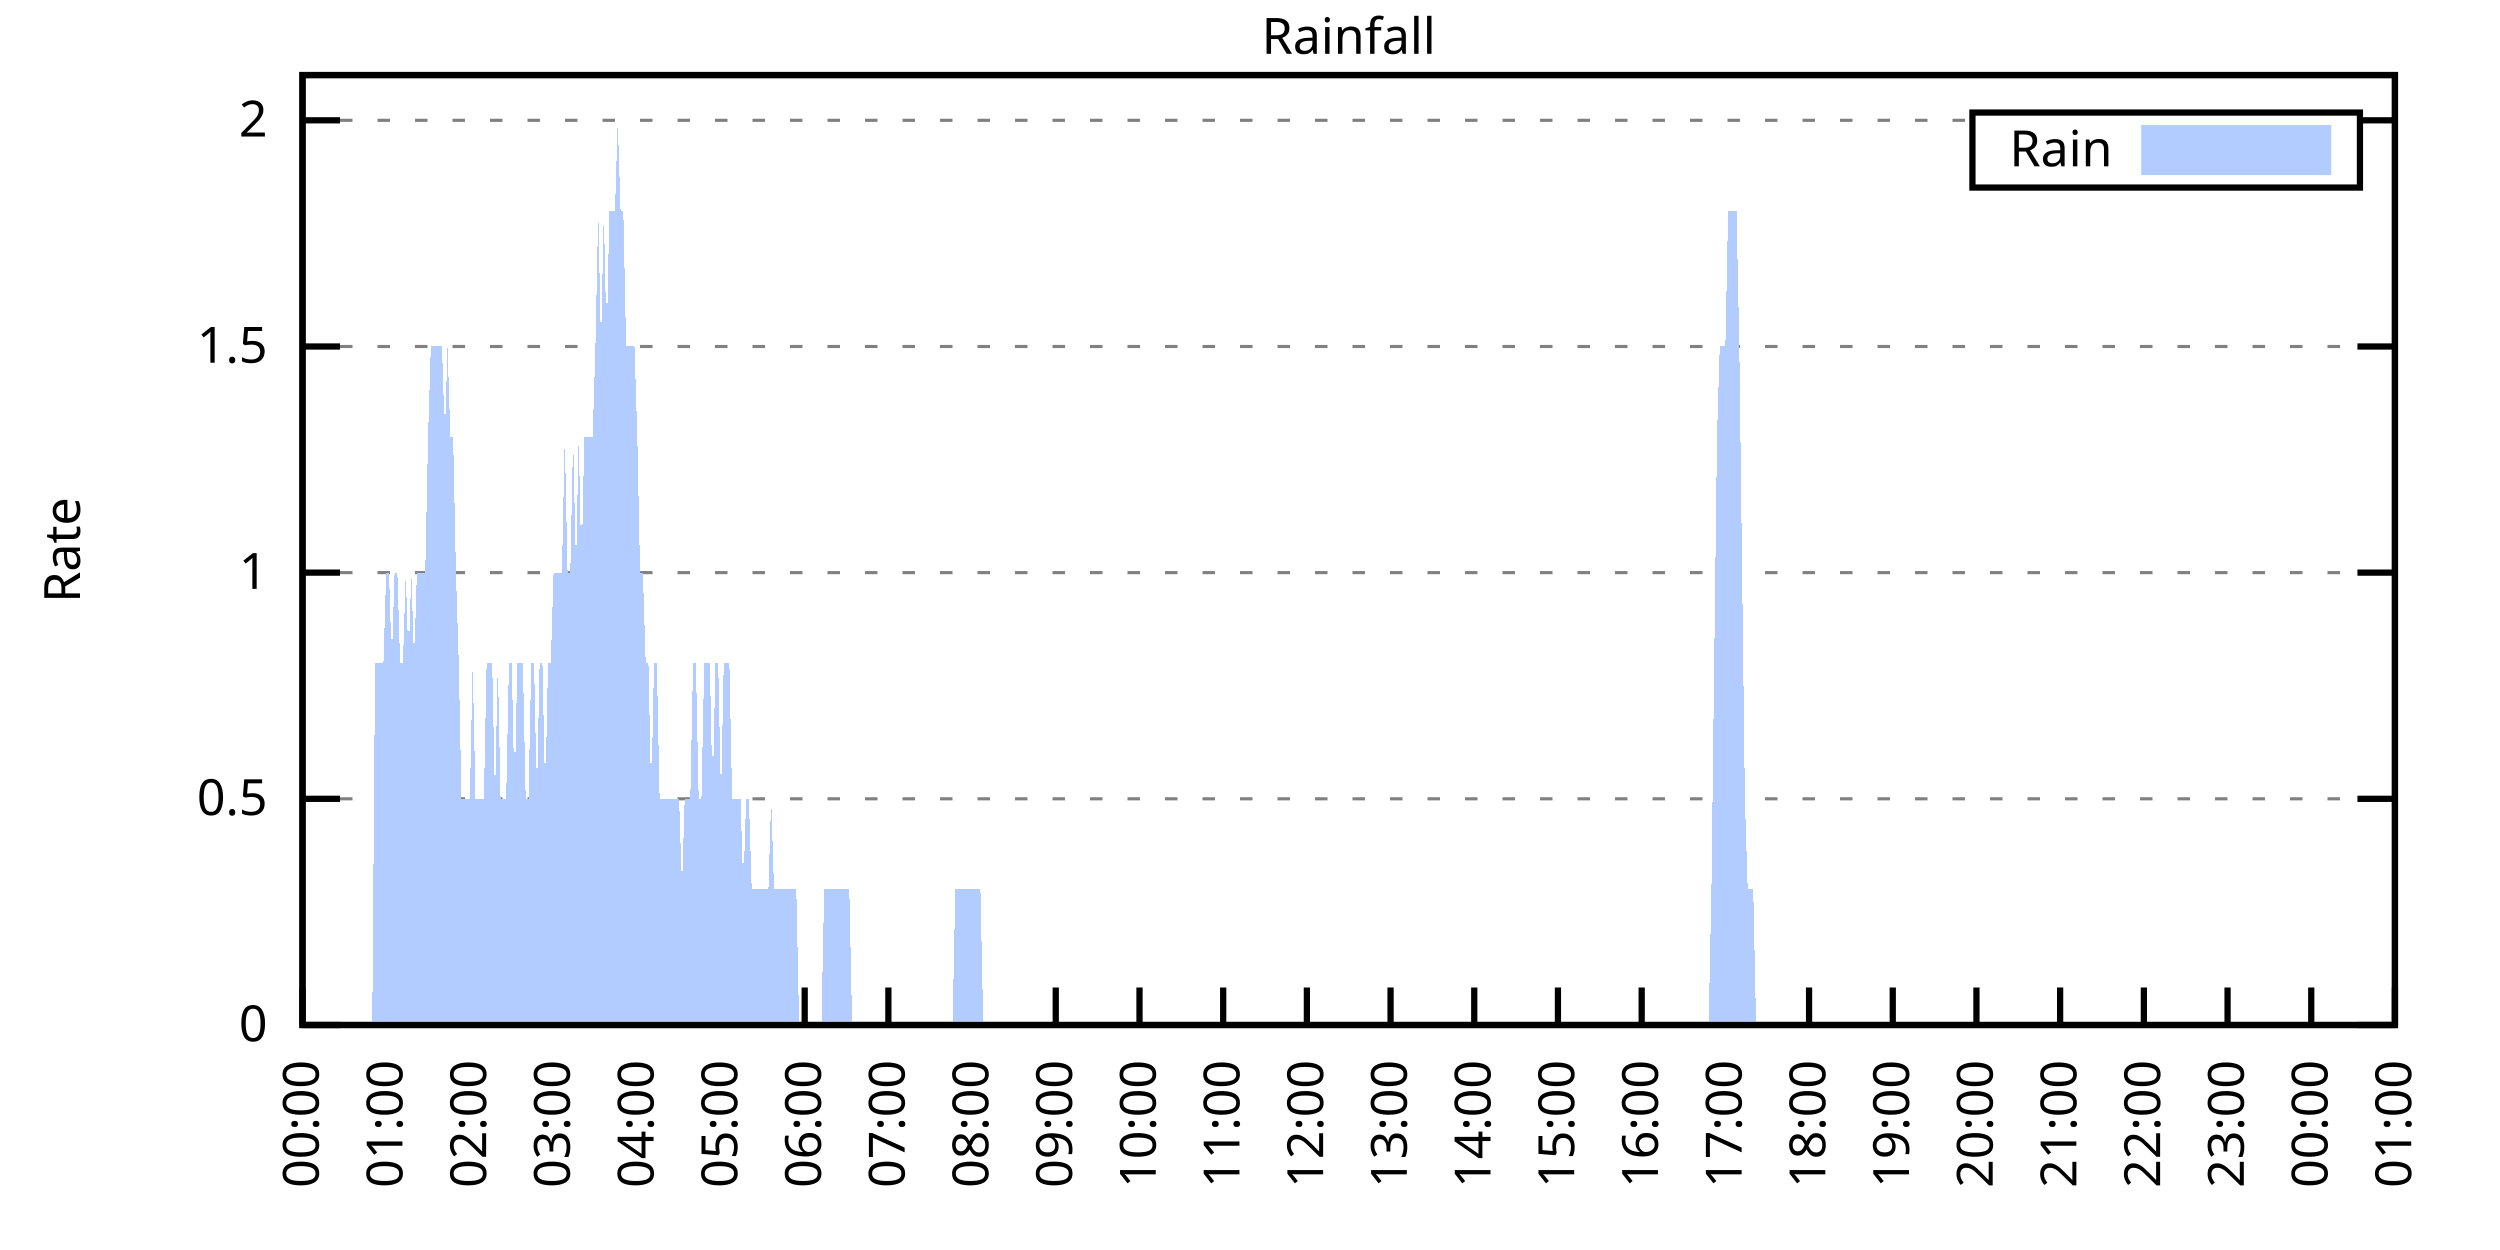
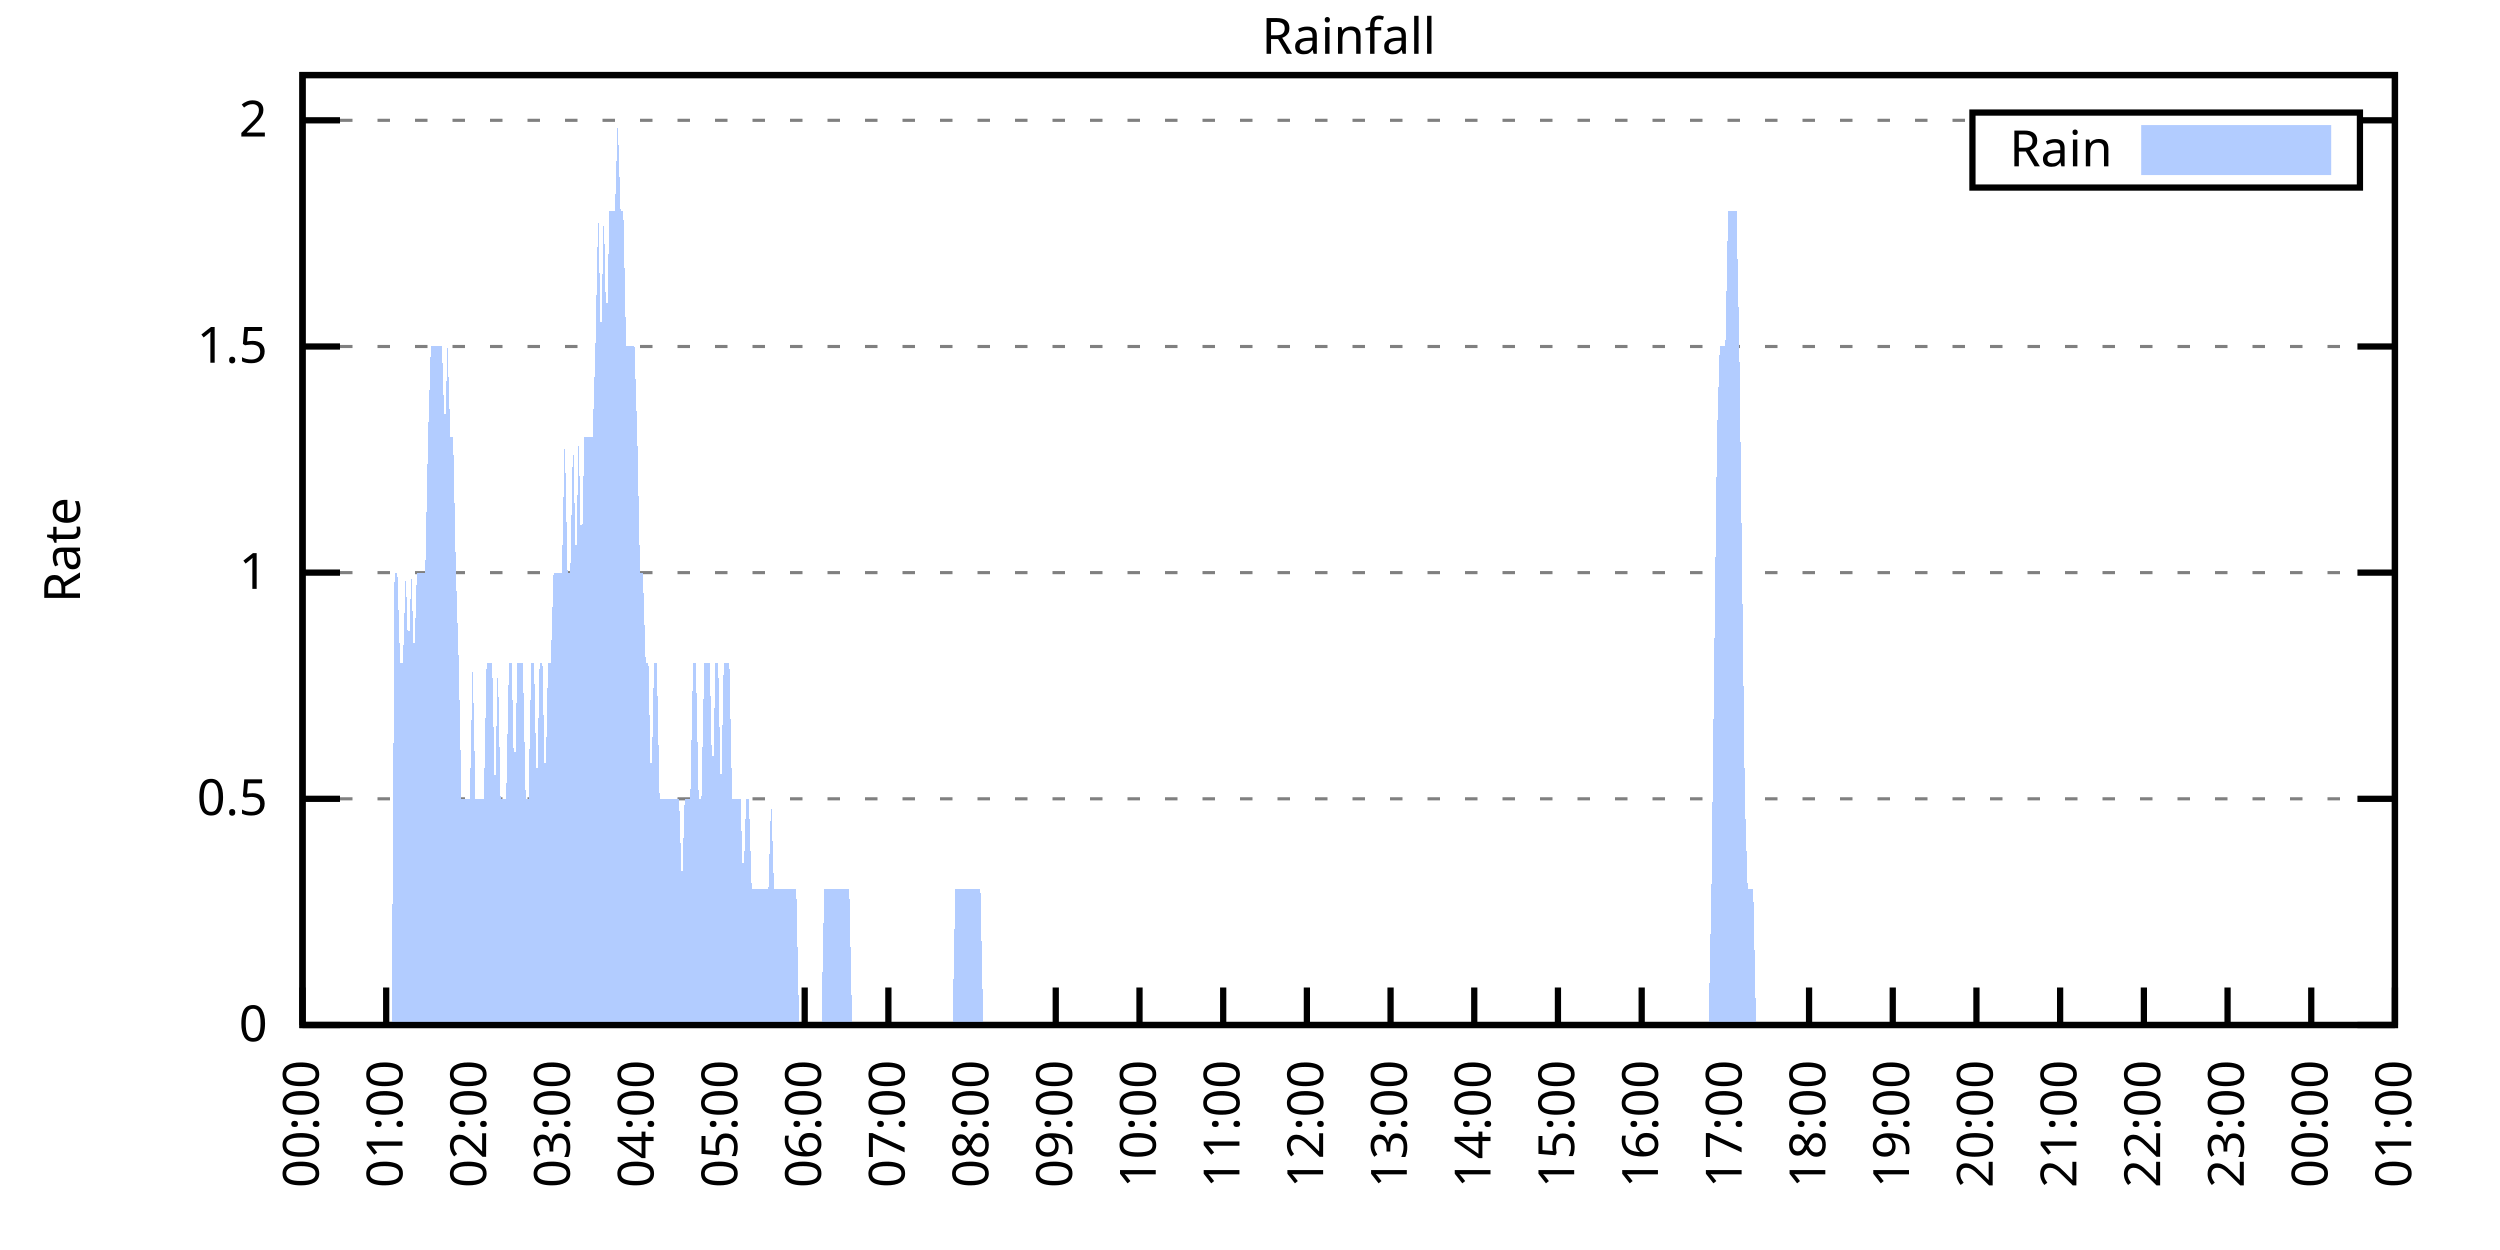
<svg xmlns="http://www.w3.org/2000/svg" xmlns:xlink="http://www.w3.org/1999/xlink" width="400" height="200" viewBox="0 0 400 200">
  <g id="gnuplot_canvas">
    <rect x="0" y="0" width="400" height="200" fill="none" />
    <defs>
      <circle id="gpDot" r="0.5" stroke-width="0.5" stroke="currentColor" />
      <path id="gpPt0" stroke-width="0.333" stroke="currentColor" d="M-1,0 h2 M0,-1 v2" />
      <path id="gpPt1" stroke-width="0.333" stroke="currentColor" d="M-1,-1 L1,1 M1,-1 L-1,1" />
      <path id="gpPt2" stroke-width="0.333" stroke="currentColor" d="M-1,0 L1,0 M0,-1 L0,1 M-1,-1 L1,1 M-1,1 L1,-1" />
      <rect id="gpPt3" stroke-width="0.333" stroke="currentColor" x="-1" y="-1" width="2" height="2" />
      <rect id="gpPt4" stroke-width="0.333" stroke="currentColor" fill="currentColor" x="-1" y="-1" width="2" height="2" />
      <circle id="gpPt5" stroke-width="0.333" stroke="currentColor" cx="0" cy="0" r="1" />
      <use xlink:href="#gpPt5" id="gpPt6" fill="currentColor" stroke="none" />
      <path id="gpPt7" stroke-width="0.333" stroke="currentColor" d="M0,-1.33 L-1.33,0.67 L1.33,0.67 z" />
      <use xlink:href="#gpPt7" id="gpPt8" fill="currentColor" stroke="none" />
      <use xlink:href="#gpPt7" id="gpPt9" stroke="currentColor" transform="rotate(180)" />
      <use xlink:href="#gpPt9" id="gpPt10" fill="currentColor" stroke="none" />
      <use xlink:href="#gpPt3" id="gpPt11" stroke="currentColor" transform="rotate(45)" />
      <use xlink:href="#gpPt11" id="gpPt12" fill="currentColor" stroke="none" />
      <path id="gpPt13" stroke-width="0.333" stroke="currentColor" d="M0,1.330 L1.265,0.411 L0.782,-1.067 L-0.782,-1.076 L-1.265,0.411 z" />
      <use xlink:href="#gpPt13" id="gpPt14" fill="currentColor" stroke="none" />
      <filter id="textbox" filterUnits="objectBoundingBox" x="0" y="0" height="1" width="1">
        <feFlood flood-color="white" flood-opacity="1" result="bgnd" />
        <feComposite in="SourceGraphic" in2="bgnd" operator="atop" />
      </filter>
      <filter id="greybox" filterUnits="objectBoundingBox" x="0" y="0" height="1" width="1">
        <feFlood flood-color="lightgrey" flood-opacity="1" result="grey" />
        <feComposite in="SourceGraphic" in2="grey" operator="atop" />
      </filter>
    </defs>
    <g fill="none" color="white" stroke="currentColor" stroke-width="1.00" stroke-linecap="butt" stroke-linejoin="miter">
</g>
    <g fill="none" color="black" stroke="currentColor" stroke-width="1.00" stroke-linecap="butt" stroke-linejoin="miter">
      <g stroke="none" shape-rendering="crispEdges">
        <polygon fill="rgb(255, 255, 255)" points="48.40,164.00 383.18,164.00 383.18,12.02 48.40,12.02 " />
      </g>
    </g>
    <g fill="none" color="black" stroke="currentColor" stroke-width="1.00" stroke-linecap="butt" stroke-linejoin="miter">
</g>
    <g fill="none" color="black" stroke="black" stroke-width="0.50" stroke-linecap="butt" stroke-linejoin="miter">
</g>
    <g fill="none" color="gray" stroke="currentColor" stroke-width="0.50" stroke-linecap="butt" stroke-linejoin="miter">
      <path stroke="gray" stroke-dasharray="2,4" class="gridline" d="M48.40,164.00 L383.19,164.00  " />
    </g>
    <g fill="none" color="gray" stroke="gray" stroke-width="1.00" stroke-linecap="butt" stroke-linejoin="miter">
</g>
    <g fill="none" color="black" stroke="currentColor" stroke-width="1.00" stroke-linecap="butt" stroke-linejoin="miter">
      <path stroke="black" d="M48.40,164.00 L54.40,164.00 M383.19,164.00 L377.19,164.00  " />
      <g transform="translate(42.80,166.60)" stroke="none" fill="black" font-family="Sans" font-size="8.00" text-anchor="end">
        <text>
          <tspan font-family="Sans"> 0</tspan>
        </text>
      </g>
    </g>
    <g fill="none" color="black" stroke="currentColor" stroke-width="1.00" stroke-linecap="butt" stroke-linejoin="miter">
</g>
    <g fill="none" color="black" stroke="black" stroke-width="0.50" stroke-linecap="butt" stroke-linejoin="miter">
</g>
    <g fill="none" color="gray" stroke="currentColor" stroke-width="0.50" stroke-linecap="butt" stroke-linejoin="miter">
      <path stroke="gray" stroke-dasharray="2,4" class="gridline" d="M48.40,127.81 L383.19,127.81  " />
    </g>
    <g fill="none" color="gray" stroke="gray" stroke-width="1.00" stroke-linecap="butt" stroke-linejoin="miter">
</g>
    <g fill="none" color="black" stroke="currentColor" stroke-width="1.00" stroke-linecap="butt" stroke-linejoin="miter">
      <path stroke="black" d="M48.40,127.81 L54.40,127.81 M383.19,127.81 L377.19,127.81  " />
      <g transform="translate(42.80,130.41)" stroke="none" fill="black" font-family="Sans" font-size="8.00" text-anchor="end">
        <text>
          <tspan font-family="Sans"> 0.5</tspan>
        </text>
      </g>
    </g>
    <g fill="none" color="black" stroke="currentColor" stroke-width="1.00" stroke-linecap="butt" stroke-linejoin="miter">
</g>
    <g fill="none" color="black" stroke="black" stroke-width="0.50" stroke-linecap="butt" stroke-linejoin="miter">
</g>
    <g fill="none" color="gray" stroke="currentColor" stroke-width="0.50" stroke-linecap="butt" stroke-linejoin="miter">
      <path stroke="gray" stroke-dasharray="2,4" class="gridline" d="M48.40,91.62 L383.19,91.62  " />
    </g>
    <g fill="none" color="gray" stroke="gray" stroke-width="1.00" stroke-linecap="butt" stroke-linejoin="miter">
</g>
    <g fill="none" color="black" stroke="currentColor" stroke-width="1.00" stroke-linecap="butt" stroke-linejoin="miter">
      <path stroke="black" d="M48.40,91.62 L54.40,91.62 M383.19,91.62 L377.19,91.62  " />
      <g transform="translate(42.80,94.22)" stroke="none" fill="black" font-family="Sans" font-size="8.00" text-anchor="end">
        <text>
          <tspan font-family="Sans"> 1</tspan>
        </text>
      </g>
    </g>
    <g fill="none" color="black" stroke="currentColor" stroke-width="1.00" stroke-linecap="butt" stroke-linejoin="miter">
</g>
    <g fill="none" color="black" stroke="black" stroke-width="0.50" stroke-linecap="butt" stroke-linejoin="miter">
</g>
    <g fill="none" color="gray" stroke="currentColor" stroke-width="0.50" stroke-linecap="butt" stroke-linejoin="miter">
      <path stroke="gray" stroke-dasharray="2,4" class="gridline" d="M48.40,55.44 L383.19,55.44  " />
    </g>
    <g fill="none" color="gray" stroke="gray" stroke-width="1.00" stroke-linecap="butt" stroke-linejoin="miter">
</g>
    <g fill="none" color="black" stroke="currentColor" stroke-width="1.00" stroke-linecap="butt" stroke-linejoin="miter">
      <path stroke="black" d="M48.40,55.44 L54.40,55.44 M383.19,55.44 L377.19,55.44  " />
      <g transform="translate(42.80,58.04)" stroke="none" fill="black" font-family="Sans" font-size="8.00" text-anchor="end">
        <text>
          <tspan font-family="Sans"> 1.5</tspan>
        </text>
      </g>
    </g>
    <g fill="none" color="black" stroke="currentColor" stroke-width="1.00" stroke-linecap="butt" stroke-linejoin="miter">
</g>
    <g fill="none" color="black" stroke="black" stroke-width="0.50" stroke-linecap="butt" stroke-linejoin="miter">
</g>
    <g fill="none" color="gray" stroke="currentColor" stroke-width="0.50" stroke-linecap="butt" stroke-linejoin="miter">
      <path stroke="gray" stroke-dasharray="2,4" class="gridline" d="M48.40,19.25 L315.59,19.25 M377.59,19.25 L383.19,19.25  " />
    </g>
    <g fill="none" color="gray" stroke="gray" stroke-width="1.00" stroke-linecap="butt" stroke-linejoin="miter">
</g>
    <g fill="none" color="black" stroke="currentColor" stroke-width="1.00" stroke-linecap="butt" stroke-linejoin="miter">
      <path stroke="black" d="M48.40,19.25 L54.40,19.25 M383.19,19.25 L377.19,19.25  " />
      <g transform="translate(42.80,21.85)" stroke="none" fill="black" font-family="Sans" font-size="8.00" text-anchor="end">
        <text>
          <tspan font-family="Sans"> 2</tspan>
        </text>
      </g>
    </g>
    <g fill="none" color="black" stroke="currentColor" stroke-width="1.00" stroke-linecap="butt" stroke-linejoin="miter">
      <path stroke="black" d="M48.40,164.00 L48.40,158.00  " />
      <g transform="translate(51.00,169.60) rotate(270.00)" stroke="none" fill="black" font-family="Sans" font-size="8.00" text-anchor="end">
        <text>
          <tspan font-family="Sans">00:00</tspan>
        </text>
      </g>
    </g>
    <g fill="none" color="black" stroke="currentColor" stroke-width="1.00" stroke-linecap="butt" stroke-linejoin="miter">
      <path stroke="black" d="M61.79,164.00 L61.79,158.00  " />
      <g transform="translate(64.39,169.60) rotate(270.00)" stroke="none" fill="black" font-family="Sans" font-size="8.00" text-anchor="end">
        <text>
          <tspan font-family="Sans">01:00</tspan>
        </text>
      </g>
    </g>
    <g fill="none" color="black" stroke="currentColor" stroke-width="1.00" stroke-linecap="butt" stroke-linejoin="miter">
      <path stroke="black" d="M75.18,164.00 L75.18,158.00  " />
      <g transform="translate(77.78,169.60) rotate(270.00)" stroke="none" fill="black" font-family="Sans" font-size="8.00" text-anchor="end">
        <text>
          <tspan font-family="Sans">02:00</tspan>
        </text>
      </g>
    </g>
    <g fill="none" color="black" stroke="currentColor" stroke-width="1.00" stroke-linecap="butt" stroke-linejoin="miter">
      <path stroke="black" d="M88.57,164.00 L88.57,158.00  " />
      <g transform="translate(91.17,169.60) rotate(270.00)" stroke="none" fill="black" font-family="Sans" font-size="8.00" text-anchor="end">
        <text>
          <tspan font-family="Sans">03:00</tspan>
        </text>
      </g>
    </g>
    <g fill="none" color="black" stroke="currentColor" stroke-width="1.00" stroke-linecap="butt" stroke-linejoin="miter">
      <path stroke="black" d="M101.97,164.00 L101.97,158.00  " />
      <g transform="translate(104.57,169.60) rotate(270.00)" stroke="none" fill="black" font-family="Sans" font-size="8.00" text-anchor="end">
        <text>
          <tspan font-family="Sans">04:00</tspan>
        </text>
      </g>
    </g>
    <g fill="none" color="black" stroke="currentColor" stroke-width="1.00" stroke-linecap="butt" stroke-linejoin="miter">
      <path stroke="black" d="M115.36,164.00 L115.36,158.00  " />
      <g transform="translate(117.96,169.60) rotate(270.00)" stroke="none" fill="black" font-family="Sans" font-size="8.00" text-anchor="end">
        <text>
          <tspan font-family="Sans">05:00</tspan>
        </text>
      </g>
    </g>
    <g fill="none" color="black" stroke="currentColor" stroke-width="1.00" stroke-linecap="butt" stroke-linejoin="miter">
      <path stroke="black" d="M128.75,164.00 L128.75,158.00  " />
      <g transform="translate(131.35,169.60) rotate(270.00)" stroke="none" fill="black" font-family="Sans" font-size="8.00" text-anchor="end">
        <text>
          <tspan font-family="Sans">06:00</tspan>
        </text>
      </g>
    </g>
    <g fill="none" color="black" stroke="currentColor" stroke-width="1.00" stroke-linecap="butt" stroke-linejoin="miter">
      <path stroke="black" d="M142.14,164.00 L142.14,158.00  " />
      <g transform="translate(144.74,169.60) rotate(270.00)" stroke="none" fill="black" font-family="Sans" font-size="8.00" text-anchor="end">
        <text>
          <tspan font-family="Sans">07:00</tspan>
        </text>
      </g>
    </g>
    <g fill="none" color="black" stroke="currentColor" stroke-width="1.00" stroke-linecap="butt" stroke-linejoin="miter">
      <path stroke="black" d="M155.53,164.00 L155.53,158.00  " />
      <g transform="translate(158.13,169.60) rotate(270.00)" stroke="none" fill="black" font-family="Sans" font-size="8.00" text-anchor="end">
        <text>
          <tspan font-family="Sans">08:00</tspan>
        </text>
      </g>
    </g>
    <g fill="none" color="black" stroke="currentColor" stroke-width="1.00" stroke-linecap="butt" stroke-linejoin="miter">
      <path stroke="black" d="M168.92,164.00 L168.92,158.00  " />
      <g transform="translate(171.52,169.60) rotate(270.00)" stroke="none" fill="black" font-family="Sans" font-size="8.00" text-anchor="end">
        <text>
          <tspan font-family="Sans">09:00</tspan>
        </text>
      </g>
    </g>
    <g fill="none" color="black" stroke="currentColor" stroke-width="1.00" stroke-linecap="butt" stroke-linejoin="miter">
      <path stroke="black" d="M182.32,164.00 L182.32,158.00  " />
      <g transform="translate(184.92,169.60) rotate(270.00)" stroke="none" fill="black" font-family="Sans" font-size="8.00" text-anchor="end">
        <text>
          <tspan font-family="Sans">10:00</tspan>
        </text>
      </g>
    </g>
    <g fill="none" color="black" stroke="currentColor" stroke-width="1.00" stroke-linecap="butt" stroke-linejoin="miter">
      <path stroke="black" d="M195.71,164.00 L195.71,158.00  " />
      <g transform="translate(198.31,169.60) rotate(270.00)" stroke="none" fill="black" font-family="Sans" font-size="8.00" text-anchor="end">
        <text>
          <tspan font-family="Sans">11:00</tspan>
        </text>
      </g>
    </g>
    <g fill="none" color="black" stroke="currentColor" stroke-width="1.00" stroke-linecap="butt" stroke-linejoin="miter">
      <path stroke="black" d="M209.10,164.00 L209.10,158.00  " />
      <g transform="translate(211.70,169.60) rotate(270.00)" stroke="none" fill="black" font-family="Sans" font-size="8.00" text-anchor="end">
        <text>
          <tspan font-family="Sans">12:00</tspan>
        </text>
      </g>
    </g>
    <g fill="none" color="black" stroke="currentColor" stroke-width="1.00" stroke-linecap="butt" stroke-linejoin="miter">
      <path stroke="black" d="M222.49,164.00 L222.49,158.00  " />
      <g transform="translate(225.09,169.60) rotate(270.00)" stroke="none" fill="black" font-family="Sans" font-size="8.00" text-anchor="end">
        <text>
          <tspan font-family="Sans">13:00</tspan>
        </text>
      </g>
    </g>
    <g fill="none" color="black" stroke="currentColor" stroke-width="1.00" stroke-linecap="butt" stroke-linejoin="miter">
      <path stroke="black" d="M235.88,164.00 L235.88,158.00  " />
      <g transform="translate(238.48,169.60) rotate(270.00)" stroke="none" fill="black" font-family="Sans" font-size="8.00" text-anchor="end">
        <text>
          <tspan font-family="Sans">14:00</tspan>
        </text>
      </g>
    </g>
    <g fill="none" color="black" stroke="currentColor" stroke-width="1.00" stroke-linecap="butt" stroke-linejoin="miter">
      <path stroke="black" d="M249.27,164.00 L249.27,158.00  " />
      <g transform="translate(251.87,169.60) rotate(270.00)" stroke="none" fill="black" font-family="Sans" font-size="8.00" text-anchor="end">
        <text>
          <tspan font-family="Sans">15:00</tspan>
        </text>
      </g>
    </g>
    <g fill="none" color="black" stroke="currentColor" stroke-width="1.00" stroke-linecap="butt" stroke-linejoin="miter">
      <path stroke="black" d="M262.67,164.00 L262.67,158.00  " />
      <g transform="translate(265.27,169.60) rotate(270.00)" stroke="none" fill="black" font-family="Sans" font-size="8.00" text-anchor="end">
        <text>
          <tspan font-family="Sans">16:00</tspan>
        </text>
      </g>
    </g>
    <g fill="none" color="black" stroke="currentColor" stroke-width="1.00" stroke-linecap="butt" stroke-linejoin="miter">
      <path stroke="black" d="M276.06,164.00 L276.06,158.00  " />
      <g transform="translate(278.66,169.60) rotate(270.00)" stroke="none" fill="black" font-family="Sans" font-size="8.00" text-anchor="end">
        <text>
          <tspan font-family="Sans">17:00</tspan>
        </text>
      </g>
    </g>
    <g fill="none" color="black" stroke="currentColor" stroke-width="1.00" stroke-linecap="butt" stroke-linejoin="miter">
      <path stroke="black" d="M289.45,164.00 L289.45,158.00  " />
      <g transform="translate(292.05,169.60) rotate(270.00)" stroke="none" fill="black" font-family="Sans" font-size="8.00" text-anchor="end">
        <text>
          <tspan font-family="Sans">18:00</tspan>
        </text>
      </g>
    </g>
    <g fill="none" color="black" stroke="currentColor" stroke-width="1.00" stroke-linecap="butt" stroke-linejoin="miter">
      <path stroke="black" d="M302.84,164.00 L302.84,158.00  " />
      <g transform="translate(305.44,169.60) rotate(270.00)" stroke="none" fill="black" font-family="Sans" font-size="8.00" text-anchor="end">
        <text>
          <tspan font-family="Sans">19:00</tspan>
        </text>
      </g>
    </g>
    <g fill="none" color="black" stroke="currentColor" stroke-width="1.00" stroke-linecap="butt" stroke-linejoin="miter">
      <path stroke="black" d="M316.23,164.00 L316.23,158.00  " />
      <g transform="translate(318.83,169.60) rotate(270.00)" stroke="none" fill="black" font-family="Sans" font-size="8.00" text-anchor="end">
        <text>
          <tspan font-family="Sans">20:00</tspan>
        </text>
      </g>
    </g>
    <g fill="none" color="black" stroke="currentColor" stroke-width="1.00" stroke-linecap="butt" stroke-linejoin="miter">
      <path stroke="black" d="M329.62,164.00 L329.62,158.00  " />
      <g transform="translate(332.22,169.60) rotate(270.00)" stroke="none" fill="black" font-family="Sans" font-size="8.00" text-anchor="end">
        <text>
          <tspan font-family="Sans">21:00</tspan>
        </text>
      </g>
    </g>
    <g fill="none" color="black" stroke="currentColor" stroke-width="1.00" stroke-linecap="butt" stroke-linejoin="miter">
      <path stroke="black" d="M343.02,164.00 L343.02,158.00  " />
      <g transform="translate(345.62,169.60) rotate(270.00)" stroke="none" fill="black" font-family="Sans" font-size="8.00" text-anchor="end">
        <text>
          <tspan font-family="Sans">22:00</tspan>
        </text>
      </g>
    </g>
    <g fill="none" color="black" stroke="currentColor" stroke-width="1.00" stroke-linecap="butt" stroke-linejoin="miter">
      <path stroke="black" d="M356.41,164.00 L356.41,158.00  " />
      <g transform="translate(359.01,169.60) rotate(270.00)" stroke="none" fill="black" font-family="Sans" font-size="8.00" text-anchor="end">
        <text>
          <tspan font-family="Sans">23:00</tspan>
        </text>
      </g>
    </g>
    <g fill="none" color="black" stroke="currentColor" stroke-width="1.00" stroke-linecap="butt" stroke-linejoin="miter">
      <path stroke="black" d="M369.80,164.00 L369.80,158.00  " />
      <g transform="translate(372.40,169.60) rotate(270.00)" stroke="none" fill="black" font-family="Sans" font-size="8.00" text-anchor="end">
        <text>
          <tspan font-family="Sans">00:00</tspan>
        </text>
      </g>
    </g>
    <g fill="none" color="black" stroke="currentColor" stroke-width="1.00" stroke-linecap="butt" stroke-linejoin="miter">
      <path stroke="black" d="M383.19,164.00 L383.19,158.00  " />
      <g transform="translate(385.79,169.60) rotate(270.00)" stroke="none" fill="black" font-family="Sans" font-size="8.00" text-anchor="end">
        <text>
          <tspan font-family="Sans">01:00</tspan>
        </text>
      </g>
    </g>
    <g fill="none" color="black" stroke="currentColor" stroke-width="1.00" stroke-linecap="butt" stroke-linejoin="miter">
</g>
    <g fill="none" color="black" stroke="currentColor" stroke-width="1.00" stroke-linecap="butt" stroke-linejoin="miter">
      <path stroke="black" d="M48.40,12.01 L48.40,164.00 L383.19,164.00 L383.19,12.01 L48.40,12.01 Z  " />
    </g>
    <g fill="none" color="black" stroke="currentColor" stroke-width="1.00" stroke-linecap="butt" stroke-linejoin="miter">
</g>
    <g fill="none" color="black" stroke="currentColor" stroke-width="1.00" stroke-linecap="butt" stroke-linejoin="miter">
      <path stroke="black" d="M315.59,30.01 L315.59,18.01 L377.59,18.01 L377.59,30.01 L315.59,30.01 Z  " />
    </g>
    <g id="Rainfall_plot_1">
      <g fill="none" color="white" stroke="black" stroke-width="2.00" stroke-linecap="butt" stroke-linejoin="miter">
</g>
      <g fill="none" color="black" stroke="currentColor" stroke-width="2.00" stroke-linecap="butt" stroke-linejoin="miter">
        <g transform="translate(337.99,26.61)" stroke="none" fill="black" font-family="Sans" font-size="8.00" text-anchor="end">
          <text>
            <tspan font-family="Sans">Rain</tspan>
          </text>
        </g>
      </g>
      <g fill="none" color="black" stroke="currentColor" stroke-width="2.00" stroke-linecap="butt" stroke-linejoin="miter">
        <g stroke="none" shape-rendering="crispEdges">
          <polygon fill="rgb(178, 204, 255)" points="343.59,27.01 371.99,27.01 371.99,21.01 343.59,21.01 " />
        </g>
        <path stroke="rgb(178, 204, 255)" d="M343.59,27.01 L371.99,27.01 L371.99,21.01 L343.59,21.01 L343.59,27.01 Z  " />
      </g>
      <g fill="none" color="black" stroke="currentColor" stroke-width="2.00" stroke-linecap="butt" stroke-linejoin="miter">
        <g stroke="none" shape-rendering="crispEdges">
-           <polygon fill="rgb(178, 204, 255)" points="55.54,164.00 55.99,164.00 56.43,164.00 56.88,164.00 57.33,164.00 57.77,164.00 58.22,164.00 58.67,164.00 59.11,164.00 59.56,164.00 60.01,106.10 60.45,106.10 60.90,106.10 61.35,106.10 61.79,91.62 62.24,91.62 62.68,106.10 63.13,91.62 63.58,91.62 64.02,106.10 64.47,106.10 64.92,91.62 65.36,106.10 65.81,91.62 66.26,106.10 66.70,91.62 67.15,91.62 67.59,91.62 68.04,91.62 68.49,69.91 68.93,55.44 69.38,55.44 69.83,55.44 70.27,55.44 70.72,55.44 71.17,69.91 71.61,55.44 72.06,69.91 72.50,69.91 72.95,91.62 73.40,106.10 73.84,127.81 74.29,127.81 74.74,127.81 75.18,127.81 75.63,106.10 76.08,127.81 76.52,127.81 76.97,127.81 77.42,127.81 77.86,106.10 78.31,106.10 78.75,106.10 79.20,127.81 79.65,106.10 80.09,127.81 80.54,127.81 80.99,127.81 81.43,106.10 81.88,106.10 82.33,127.81 82.77,106.10 83.22,106.10 83.66,106.10 84.11,127.81 84.56,127.81 85.00,106.10 85.45,106.10 85.90,127.81 86.34,106.10 86.79,106.10 87.24,127.81 87.68,106.10 88.13,106.10 88.57,91.62 89.02,91.62 89.47,91.62 89.91,91.62 90.36,69.91 90.81,91.62 91.25,91.62 91.70,69.91 92.15,91.62 92.59,69.91 93.04,91.62 93.49,69.91 93.93,69.91 94.38,69.91 94.82,69.91 95.27,55.44 95.72,33.72 96.16,55.44 96.61,33.72 97.06,55.44 97.50,33.72 97.95,33.72 98.40,33.72 98.84,19.25 99.29,33.72 99.73,33.72 100.18,55.44 100.63,55.44 101.07,55.44 101.52,55.44 101.97,69.91 102.41,91.62 102.86,91.62 103.31,106.10 103.75,106.10 104.20,127.81 104.64,106.10 105.09,106.10 105.54,127.81 105.98,127.81 106.43,127.81 106.88,127.81 107.32,127.81 107.77,127.81 108.22,127.81 108.66,127.81 109.11,142.29 109.55,127.81 110.00,127.81 110.45,127.81 110.89,106.10 111.34,106.10 111.79,127.81 112.23,127.81 112.68,106.10 113.13,106.10 113.57,106.10 114.02,127.81 114.47,106.10 114.91,106.10 115.36,127.81 115.80,106.10 116.25,106.10 116.70,106.10 117.14,127.81 117.59,127.81 118.04,127.81 118.48,127.81 118.93,142.29 119.38,127.81 119.82,127.81 120.27,142.29 120.71,142.29 121.16,142.29 121.61,142.29 122.05,142.29 122.50,142.29 122.95,142.29 123.39,127.81 123.84,142.29 124.29,142.29 124.73,142.29 125.18,142.29 125.62,142.29 126.07,142.29 126.52,142.29 126.96,142.29 127.41,142.29 127.86,164.00 128.30,164.00 128.75,164.00 129.20,164.00 129.64,164.00 130.09,164.00 130.54,164.00 130.98,164.00 131.43,164.00 131.87,142.29 132.32,142.29 132.77,142.29 133.21,142.29 133.66,142.29 134.11,142.29 134.55,142.29 135.00,142.29 135.45,142.29 135.89,142.29 136.34,164.00 136.78,164.00 137.23,164.00 137.68,164.00 138.12,164.00 138.57,164.00 139.02,164.00 139.46,164.00 139.91,164.00 140.36,164.00 140.80,164.00 141.25,164.00 141.69,164.00 142.14,164.00 142.59,164.00 143.03,164.00 143.48,164.00 143.93,164.00 144.37,164.00 144.82,164.00 145.27,164.00 145.71,164.00 146.16,164.00 146.61,164.00 147.05,164.00 147.50,164.00 147.94,164.00 148.39,164.00 148.84,164.00 149.28,164.00 149.73,164.00 150.18,164.00 150.62,164.00 151.07,164.00 151.52,164.00 151.96,164.00 152.41,164.00 152.85,142.29 153.30,142.29 153.75,142.29 154.19,142.29 154.64,142.29 155.09,142.29 155.53,142.29 155.98,142.29 156.43,142.29 156.87,142.29 157.32,164.00 157.76,164.00 158.21,164.00 158.66,164.00 159.10,164.00 159.55,164.00 160.00,164.00 160.44,164.00 160.89,164.00 161.34,164.00 161.78,164.00 162.23,164.00 162.67,164.00 163.12,164.00 163.57,164.00 164.01,164.00 164.46,164.00 164.91,164.00 165.35,164.00 165.80,164.00 166.25,164.00 166.69,164.00 167.14,164.00 167.59,164.00 168.03,164.00 168.48,164.00 168.92,164.00 169.37,164.00 169.82,164.00 170.26,164.00 170.71,164.00 171.16,164.00 171.60,164.00 172.05,164.00 172.50,164.00 172.94,164.00 173.39,164.00 173.83,164.00 174.28,164.00 174.73,164.00 175.17,164.00 175.62,164.00 176.07,164.00 176.51,164.00 176.96,164.00 177.41,164.00 177.85,164.00 178.30,164.00 178.74,164.00 179.19,164.00 179.64,164.00 180.08,164.00 180.53,164.00 180.98,164.00 181.42,164.00 181.87,164.00 182.32,164.00 182.76,164.00 183.21,164.00 183.66,164.00 184.10,164.00 184.55,164.00 184.99,164.00 185.44,164.00 185.89,164.00 186.33,164.00 186.78,164.00 187.23,164.00 187.67,164.00 188.12,164.00 188.57,164.00 189.01,164.00 189.46,164.00 189.90,164.00 190.35,164.00 190.80,164.00 191.24,164.00 191.69,164.00 192.14,164.00 192.58,164.00 193.03,164.00 193.48,164.00 193.92,164.00 194.37,164.00 194.81,164.00 195.26,164.00 195.71,164.00 196.15,164.00 196.60,164.00 197.05,164.00 197.49,164.00 197.94,164.00 198.39,164.00 198.83,164.00 199.28,164.00 199.73,164.00 200.17,164.00 200.62,164.00 201.06,164.00 201.51,164.00 201.96,164.00 202.40,164.00 202.85,164.00 203.30,164.00 203.74,164.00 204.19,164.00 204.64,164.00 205.08,164.00 205.53,164.00 205.97,164.00 206.42,164.00 206.87,164.00 207.31,164.00 207.76,164.00 208.21,164.00 208.65,164.00 209.10,164.00 209.55,164.00 209.99,164.00 210.44,164.00 210.88,164.00 211.33,164.00 211.78,164.00 212.22,164.00 212.67,164.00 213.12,164.00 213.56,164.00 214.01,164.00 214.46,164.00 214.90,164.00 215.35,164.00 215.80,164.00 216.24,164.00 216.69,164.00 217.13,164.00 217.58,164.00 218.03,164.00 218.47,164.00 218.92,164.00 219.37,164.00 219.81,164.00 220.26,164.00 220.71,164.00 221.15,164.00 221.60,164.00 222.04,164.00 222.49,164.00 222.71,164.00 222.94,164.00 223.38,164.00 223.83,164.00 224.28,164.00 224.72,164.00 225.17,164.00 225.62,164.00 226.06,164.00 226.51,164.00 226.95,164.00 227.40,164.00 227.85,164.00 228.29,164.00 228.74,164.00 229.19,164.00 229.63,164.00 230.08,164.00 230.53,164.00 230.97,164.00 231.42,164.00 231.86,164.00 232.31,164.00 232.76,164.00 233.20,164.00 233.65,164.00 234.10,164.00 234.54,164.00 234.99,164.00 235.44,164.00 235.88,164.00 236.33,164.00 236.78,164.00 237.22,164.00 237.67,164.00 238.11,164.00 238.56,164.00 239.01,164.00 239.45,164.00 239.90,164.00 240.35,164.00 240.79,164.00 241.24,164.00 241.69,164.00 242.13,164.00 242.58,164.00 243.02,164.00 243.47,164.00 243.92,164.00 244.36,164.00 244.81,164.00 245.26,164.00 245.70,164.00 246.15,164.00 246.60,164.00 247.04,164.00 247.49,164.00 247.93,164.00 248.38,164.00 248.83,164.00 249.27,164.00 249.72,164.00 250.17,164.00 250.61,164.00 251.06,164.00 251.51,164.00 251.95,164.00 252.40,164.00 252.85,164.00 253.29,164.00 253.74,164.00 254.18,164.00 254.63,164.00 255.08,164.00 255.52,164.00 255.97,164.00 256.42,164.00 256.86,164.00 257.31,164.00 257.76,164.00 258.20,164.00 258.65,164.00 259.09,164.00 259.54,164.00 259.99,164.00 260.43,164.00 260.88,164.00 261.33,164.00 261.77,164.00 262.22,164.00 262.67,164.00 263.11,164.00 263.56,164.00 264.00,164.00 264.45,164.00 264.90,164.00 265.34,164.00 265.79,164.00 266.24,164.00 266.68,164.00 267.13,164.00 267.58,164.00 268.02,164.00 268.47,164.00 268.92,164.00 269.36,164.00 269.81,164.00 270.25,164.00 270.70,164.00 271.15,164.00 271.59,164.00 272.04,164.00 272.49,164.00 272.93,164.00 273.38,164.00 273.83,142.29 274.27,106.10 274.72,69.91 275.16,55.44 275.61,55.44 276.06,55.44 276.50,33.72 276.95,33.72 277.40,33.72 277.84,33.72 278.29,55.44 278.74,91.62 279.18,127.81 279.63,142.29 280.07,142.29 280.52,142.29 280.97,164.00 281.41,164.00 281.86,164.00 282.31,164.00 282.75,164.00 283.20,164.00 283.65,164.00 284.09,164.00 284.54,164.00 284.98,164.00 285.43,164.00 285.88,164.00 286.32,164.00 286.77,164.00 287.22,164.00 287.66,164.00 288.11,164.00 288.56,164.00 289.00,164.00 289.45,164.00 289.90,164.00 290.34,164.00 290.79,164.00 291.23,164.00 291.68,164.00 292.13,164.00 292.57,164.00 293.02,164.00 293.47,164.00 293.91,164.00 294.36,164.00 294.81,164.00 295.25,164.00 295.70,164.00 296.14,164.00 296.59,164.00 297.04,164.00 297.48,164.00 297.93,164.00 298.38,164.00 298.82,164.00 299.27,164.00 299.72,164.00 300.16,164.00 300.61,164.00 301.05,164.00 301.50,164.00 301.95,164.00 302.39,164.00 302.84,164.00 303.29,164.00 303.73,164.00 304.18,164.00 304.63,164.00 305.07,164.00 305.52,164.00 305.97,164.00 306.41,164.00 306.86,164.00 307.30,164.00 307.75,164.00 308.20,164.00 308.64,164.00 309.09,164.00 309.54,164.00 309.98,164.00 310.43,164.00 310.88,164.00 311.32,164.00 311.77,164.00 312.21,164.00 312.66,164.00 313.11,164.00 313.55,164.00 314.00,164.00 314.45,164.00 314.89,164.00 315.34,164.00 315.79,164.00 316.23,164.00 316.68,164.00 317.12,164.00 317.57,164.00 318.02,164.00 318.46,164.00 318.91,164.00 319.36,164.00 319.80,164.00 320.25,164.00 320.70,164.00 321.14,164.00 321.59,164.00 322.04,164.00 322.48,164.00 322.93,164.00 323.37,164.00 323.82,164.00 324.27,164.00 324.71,164.00 325.16,164.00 325.61,164.00 326.05,164.00 326.50,164.00 326.95,164.00 327.39,164.00 327.84,164.00 328.28,164.00 328.73,164.00 329.18,164.00 329.62,164.00 330.07,164.00 330.52,164.00 330.96,164.00 331.41,164.00 331.86,164.00 332.30,164.00 332.75,164.00 333.19,164.00 333.64,164.00 334.09,164.00 334.53,164.00 334.98,164.00 335.43,164.00 335.87,164.00 336.32,164.00 336.77,164.00 337.21,164.00 337.66,164.00 338.10,164.00 338.55,164.00 339.00,164.00 339.44,164.00 339.89,164.00 340.34,164.00 340.78,164.00 341.23,164.00 341.68,164.00 342.12,164.00 342.57,164.00 343.02,164.00 343.46,164.00 343.91,164.00 344.35,164.00 344.80,164.00 345.25,164.00 345.69,164.00 346.14,164.00 346.59,164.00 347.03,164.00 347.48,164.00 347.93,164.00 348.37,164.00 348.82,164.00 349.26,164.00 349.71,164.00 350.16,164.00 350.60,164.00 351.05,164.00 351.50,164.00 351.94,164.00 352.39,164.00 352.84,164.00 353.28,164.00 353.73,164.00 354.17,164.00 354.62,164.00 355.07,164.00 355.51,164.00 355.96,164.00 356.41,164.00 356.85,164.00 357.30,164.00 357.75,164.00 358.19,164.00 358.64,164.00 359.09,164.00 359.53,164.00 359.98,164.00 360.42,164.00 360.87,164.00 361.32,164.00 361.76,164.00 362.21,164.00 362.66,164.00 363.10,164.00 363.55,164.00 364.00,164.00 364.44,164.00 364.89,164.00 365.33,164.00 365.78,164.00 366.23,164.00 366.67,164.00 367.12,164.00 367.57,164.00 368.01,164.00 368.46,164.00 368.91,164.00 369.35,164.00 369.80,164.00 370.24,164.00 370.69,164.00 371.14,164.00 371.58,164.00 372.03,164.00 372.48,164.00 372.92,164.00 373.37,164.00 373.82,164.00 374.26,164.00 374.71,164.00 375.16,164.00 375.60,164.00 376.05,164.00 376.49,164.00 376.49,164.00 55.54,164.00 " />
+           <polygon fill="rgb(178, 204, 255)" points="58.67,164.00 59.11,164.00 59.56,164.00 60.01,164.00 60.45,164.00 60.90,164.00 61.35,164.00 61.79,164.00 62.24,164.00 62.68,164.00 63.13,91.62 63.58,91.62 64.02,106.10 64.47,106.10 64.92,91.62 65.36,106.10 65.81,91.62 66.26,106.10 66.70,91.62 67.15,91.62 67.59,91.62 68.04,91.62 68.49,69.91 68.93,55.44 69.38,55.44 69.83,55.44 70.27,55.44 70.72,55.44 71.17,69.91 71.61,55.44 72.06,69.91 72.50,69.91 72.95,91.62 73.40,106.10 73.84,127.81 74.29,127.81 74.74,127.81 75.18,127.81 75.63,106.10 76.08,127.81 76.52,127.81 76.97,127.81 77.42,127.81 77.86,106.10 78.31,106.10 78.75,106.10 79.20,127.81 79.65,106.10 80.09,127.81 80.54,127.81 80.99,127.81 81.43,106.10 81.88,106.10 82.33,127.81 82.77,106.10 83.22,106.10 83.66,106.10 84.11,127.81 84.56,127.81 85.00,106.10 85.45,106.10 85.90,127.81 86.34,106.10 86.79,106.10 87.24,127.81 87.68,106.10 88.13,106.10 88.57,91.62 89.02,91.62 89.47,91.62 89.91,91.62 90.36,69.91 90.81,91.62 91.25,91.62 91.70,69.91 92.15,91.62 92.59,69.91 93.04,91.62 93.49,69.91 93.93,69.91 94.38,69.91 94.82,69.91 95.27,55.44 95.72,33.72 96.16,55.44 96.61,33.72 97.06,55.44 97.50,33.72 97.95,33.72 98.40,33.72 98.84,19.25 99.29,33.72 99.73,33.72 100.18,55.44 100.63,55.44 101.07,55.44 101.52,55.44 101.97,69.91 102.41,91.62 102.86,91.62 103.31,106.10 103.75,106.10 104.20,127.81 104.64,106.10 105.09,106.10 105.54,127.81 105.98,127.81 106.43,127.81 106.88,127.81 107.32,127.81 107.77,127.81 108.22,127.81 108.66,127.81 109.11,142.29 109.55,127.81 110.00,127.81 110.45,127.81 110.89,106.10 111.34,106.10 111.79,127.81 112.23,127.81 112.68,106.10 113.13,106.10 113.57,106.10 114.02,127.81 114.47,106.10 114.91,106.10 115.36,127.81 115.80,106.10 116.25,106.10 116.70,106.10 117.14,127.81 117.59,127.81 118.04,127.81 118.48,127.81 118.93,142.29 119.38,127.81 119.82,127.81 120.27,142.29 120.71,142.29 121.16,142.29 121.61,142.29 122.05,142.29 122.50,142.29 122.95,142.29 123.39,127.81 123.84,142.29 124.29,142.29 124.73,142.29 125.18,142.29 125.62,142.29 126.07,142.29 126.52,142.29 126.96,142.29 127.41,142.29 127.86,164.00 128.30,164.00 128.75,164.00 129.20,164.00 129.64,164.00 130.09,164.00 130.54,164.00 130.98,164.00 131.43,164.00 131.87,142.29 132.32,142.29 132.77,142.29 133.21,142.29 133.66,142.29 134.11,142.29 134.55,142.29 135.00,142.29 135.45,142.29 135.89,142.29 136.34,164.00 136.78,164.00 137.23,164.00 137.68,164.00 138.12,164.00 138.57,164.00 139.02,164.00 139.46,164.00 139.91,164.00 140.36,164.00 140.80,164.00 141.25,164.00 141.69,164.00 142.14,164.00 142.59,164.00 143.03,164.00 143.48,164.00 143.93,164.00 144.37,164.00 144.82,164.00 145.27,164.00 145.71,164.00 146.16,164.00 146.61,164.00 147.05,164.00 147.50,164.00 147.94,164.00 148.39,164.00 148.84,164.00 149.28,164.00 149.73,164.00 150.18,164.00 150.62,164.00 151.07,164.00 151.52,164.00 151.96,164.00 152.41,164.00 152.85,142.29 153.30,142.29 153.75,142.29 154.19,142.29 154.64,142.29 155.09,142.29 155.53,142.29 155.98,142.29 156.43,142.29 156.87,142.29 157.32,164.00 157.76,164.00 158.21,164.00 158.66,164.00 159.10,164.00 159.55,164.00 160.00,164.00 160.44,164.00 160.89,164.00 161.34,164.00 161.78,164.00 162.23,164.00 162.67,164.00 163.12,164.00 163.57,164.00 164.01,164.00 164.46,164.00 164.91,164.00 165.35,164.00 165.80,164.00 166.25,164.00 166.69,164.00 167.14,164.00 167.59,164.00 168.03,164.00 168.48,164.00 168.92,164.00 169.37,164.00 169.82,164.00 170.26,164.00 170.71,164.00 171.16,164.00 171.60,164.00 172.05,164.00 172.50,164.00 172.94,164.00 173.39,164.00 173.83,164.00 174.28,164.00 174.73,164.00 175.17,164.00 175.62,164.00 176.07,164.00 176.51,164.00 176.96,164.00 177.41,164.00 177.85,164.00 178.30,164.00 178.74,164.00 179.19,164.00 179.64,164.00 180.08,164.00 180.53,164.00 180.98,164.00 181.42,164.00 181.87,164.00 182.32,164.00 182.76,164.00 183.21,164.00 183.66,164.00 184.10,164.00 184.55,164.00 184.99,164.00 185.44,164.00 185.89,164.00 186.33,164.00 186.78,164.00 187.23,164.00 187.67,164.00 188.12,164.00 188.57,164.00 189.01,164.00 189.46,164.00 189.90,164.00 190.35,164.00 190.80,164.00 191.24,164.00 191.69,164.00 192.14,164.00 192.58,164.00 193.03,164.00 193.48,164.00 193.92,164.00 194.37,164.00 194.81,164.00 195.26,164.00 195.71,164.00 196.15,164.00 196.60,164.00 197.05,164.00 197.49,164.00 197.94,164.00 198.39,164.00 198.83,164.00 199.28,164.00 199.73,164.00 200.17,164.00 200.62,164.00 201.06,164.00 201.51,164.00 201.96,164.00 202.40,164.00 202.85,164.00 203.30,164.00 203.74,164.00 204.19,164.00 204.64,164.00 205.08,164.00 205.53,164.00 205.97,164.00 206.42,164.00 206.87,164.00 207.31,164.00 207.76,164.00 208.21,164.00 208.65,164.00 209.10,164.00 209.55,164.00 209.99,164.00 210.44,164.00 210.88,164.00 211.33,164.00 211.78,164.00 212.22,164.00 212.67,164.00 213.12,164.00 213.56,164.00 214.01,164.00 214.46,164.00 214.90,164.00 215.35,164.00 215.80,164.00 216.24,164.00 216.69,164.00 217.13,164.00 217.58,164.00 218.03,164.00 218.47,164.00 218.92,164.00 219.37,164.00 219.81,164.00 220.26,164.00 220.71,164.00 221.15,164.00 221.60,164.00 222.04,164.00 222.49,164.00 222.71,164.00 222.94,164.00 223.38,164.00 223.83,164.00 224.28,164.00 224.72,164.00 225.17,164.00 225.62,164.00 226.06,164.00 226.51,164.00 226.95,164.00 227.40,164.00 227.85,164.00 228.29,164.00 228.74,164.00 229.19,164.00 229.63,164.00 230.08,164.00 230.53,164.00 230.97,164.00 231.42,164.00 231.86,164.00 232.31,164.00 232.76,164.00 233.20,164.00 233.65,164.00 234.10,164.00 234.54,164.00 234.99,164.00 235.44,164.00 235.88,164.00 236.33,164.00 236.78,164.00 237.22,164.00 237.67,164.00 238.11,164.00 238.56,164.00 239.01,164.00 239.45,164.00 239.90,164.00 240.35,164.00 240.79,164.00 241.24,164.00 241.69,164.00 242.13,164.00 242.58,164.00 243.02,164.00 243.47,164.00 243.92,164.00 244.36,164.00 244.81,164.00 245.26,164.00 245.70,164.00 246.15,164.00 246.60,164.00 247.04,164.00 247.49,164.00 247.93,164.00 248.38,164.00 248.83,164.00 249.27,164.00 249.72,164.00 250.17,164.00 250.61,164.00 251.06,164.00 251.51,164.00 251.95,164.00 252.40,164.00 252.85,164.00 253.29,164.00 253.74,164.00 254.18,164.00 254.63,164.00 255.08,164.00 255.52,164.00 255.97,164.00 256.42,164.00 256.86,164.00 257.31,164.00 257.76,164.00 258.20,164.00 258.65,164.00 259.09,164.00 259.54,164.00 259.99,164.00 260.43,164.00 260.88,164.00 261.33,164.00 261.77,164.00 262.22,164.00 262.67,164.00 263.11,164.00 263.56,164.00 264.00,164.00 264.45,164.00 264.90,164.00 265.34,164.00 265.79,164.00 266.24,164.00 266.68,164.00 267.13,164.00 267.58,164.00 268.02,164.00 268.47,164.00 268.92,164.00 269.36,164.00 269.81,164.00 270.25,164.00 270.70,164.00 271.15,164.00 271.59,164.00 272.04,164.00 272.49,164.00 272.93,164.00 273.38,164.00 273.83,142.29 274.27,106.10 274.72,69.91 275.16,55.44 275.61,55.44 276.06,55.44 276.50,33.72 276.95,33.72 277.40,33.72 277.84,33.72 278.29,55.44 278.74,91.62 279.18,127.81 279.63,142.29 280.07,142.29 280.52,142.29 280.97,164.00 281.41,164.00 281.86,164.00 282.31,164.00 282.75,164.00 283.20,164.00 283.65,164.00 284.09,164.00 284.54,164.00 284.98,164.00 285.43,164.00 285.88,164.00 286.32,164.00 286.77,164.00 287.22,164.00 287.66,164.00 288.11,164.00 288.56,164.00 289.00,164.00 289.45,164.00 289.90,164.00 290.34,164.00 290.79,164.00 291.23,164.00 291.68,164.00 292.13,164.00 292.57,164.00 293.02,164.00 293.47,164.00 293.91,164.00 294.36,164.00 294.81,164.00 295.25,164.00 295.70,164.00 296.14,164.00 296.59,164.00 297.04,164.00 297.48,164.00 297.93,164.00 298.38,164.00 298.82,164.00 299.27,164.00 299.72,164.00 300.16,164.00 300.61,164.00 301.05,164.00 301.50,164.00 301.95,164.00 302.39,164.00 302.84,164.00 303.29,164.00 303.73,164.00 304.18,164.00 304.63,164.00 305.07,164.00 305.52,164.00 305.97,164.00 306.41,164.00 306.86,164.00 307.30,164.00 307.75,164.00 308.20,164.00 308.64,164.00 309.09,164.00 309.54,164.00 309.98,164.00 310.43,164.00 310.88,164.00 311.32,164.00 311.77,164.00 312.21,164.00 312.66,164.00 313.11,164.00 313.55,164.00 314.00,164.00 314.45,164.00 314.89,164.00 315.34,164.00 315.79,164.00 316.23,164.00 316.68,164.00 317.12,164.00 317.57,164.00 318.02,164.00 318.46,164.00 318.91,164.00 319.36,164.00 319.80,164.00 320.25,164.00 320.70,164.00 321.14,164.00 321.59,164.00 322.04,164.00 322.48,164.00 322.93,164.00 323.37,164.00 323.82,164.00 324.27,164.00 324.71,164.00 325.16,164.00 325.61,164.00 326.05,164.00 326.50,164.00 326.95,164.00 327.39,164.00 327.84,164.00 328.28,164.00 328.73,164.00 329.18,164.00 329.62,164.00 330.07,164.00 330.52,164.00 330.96,164.00 331.41,164.00 331.86,164.00 332.30,164.00 332.75,164.00 333.19,164.00 333.64,164.00 334.09,164.00 334.53,164.00 334.98,164.00 335.43,164.00 335.87,164.00 336.32,164.00 336.77,164.00 337.21,164.00 337.66,164.00 338.10,164.00 338.55,164.00 339.00,164.00 339.44,164.00 339.89,164.00 340.34,164.00 340.78,164.00 341.23,164.00 341.68,164.00 342.12,164.00 342.57,164.00 343.02,164.00 343.46,164.00 343.91,164.00 344.35,164.00 344.80,164.00 345.25,164.00 345.69,164.00 346.14,164.00 346.59,164.00 347.03,164.00 347.48,164.00 347.93,164.00 348.37,164.00 348.82,164.00 349.26,164.00 349.71,164.00 350.16,164.00 350.60,164.00 351.05,164.00 351.50,164.00 351.94,164.00 352.39,164.00 352.84,164.00 353.28,164.00 353.73,164.00 354.17,164.00 354.62,164.00 355.07,164.00 355.51,164.00 355.96,164.00 356.41,164.00 356.85,164.00 357.30,164.00 357.75,164.00 358.19,164.00 358.64,164.00 359.09,164.00 359.53,164.00 359.98,164.00 360.42,164.00 360.87,164.00 361.32,164.00 361.76,164.00 362.21,164.00 362.66,164.00 363.10,164.00 363.55,164.00 364.00,164.00 364.44,164.00 364.89,164.00 365.33,164.00 365.78,164.00 366.23,164.00 366.67,164.00 367.12,164.00 367.57,164.00 368.01,164.00 368.46,164.00 368.91,164.00 369.35,164.00 369.80,164.00 370.24,164.00 370.69,164.00 371.14,164.00 371.58,164.00 372.03,164.00 372.48,164.00 372.92,164.00 373.37,164.00 373.82,164.00 374.26,164.00 374.71,164.00 375.16,164.00 375.60,164.00 376.05,164.00 376.49,164.00 376.94,164.00 377.39,164.00 377.83,164.00 378.28,164.00 378.73,164.00 379.17,164.00 379.62,164.00 379.62,164.00 58.67,164.00 " />
        </g>
      </g>
    </g>
    <g fill="none" color="black" stroke="currentColor" stroke-width="2.00" stroke-linecap="butt" stroke-linejoin="miter">
</g>
    <g fill="none" color="black" stroke="black" stroke-width="1.00" stroke-linecap="butt" stroke-linejoin="miter">
</g>
    <g fill="none" color="black" stroke="currentColor" stroke-width="1.00" stroke-linecap="butt" stroke-linejoin="miter">
      <path stroke="black" d="M48.40,12.01 L48.40,164.00 L383.19,164.00 L383.19,12.01 L48.40,12.01 Z  " />
      <g transform="translate(12.80,88.01) rotate(270.00)" stroke="none" fill="black" font-family="Sans" font-size="8.00" text-anchor="middle">
        <text>
          <tspan font-family="Sans">Rate</tspan>
        </text>
      </g>
    </g>
    <g fill="none" color="black" stroke="currentColor" stroke-width="1.00" stroke-linecap="butt" stroke-linejoin="miter">
</g>
    <g fill="none" color="black" stroke="currentColor" stroke-width="1.00" stroke-linecap="butt" stroke-linejoin="miter">
      <g transform="translate(215.79,8.61)" stroke="none" fill="black" font-family="Sans" font-size="8.00" text-anchor="middle">
        <text>
          <tspan font-family="Sans">Rainfall</tspan>
        </text>
      </g>
    </g>
    <g fill="none" color="black" stroke="currentColor" stroke-width="1.00" stroke-linecap="butt" stroke-linejoin="miter">
</g>
  </g>
</svg>
